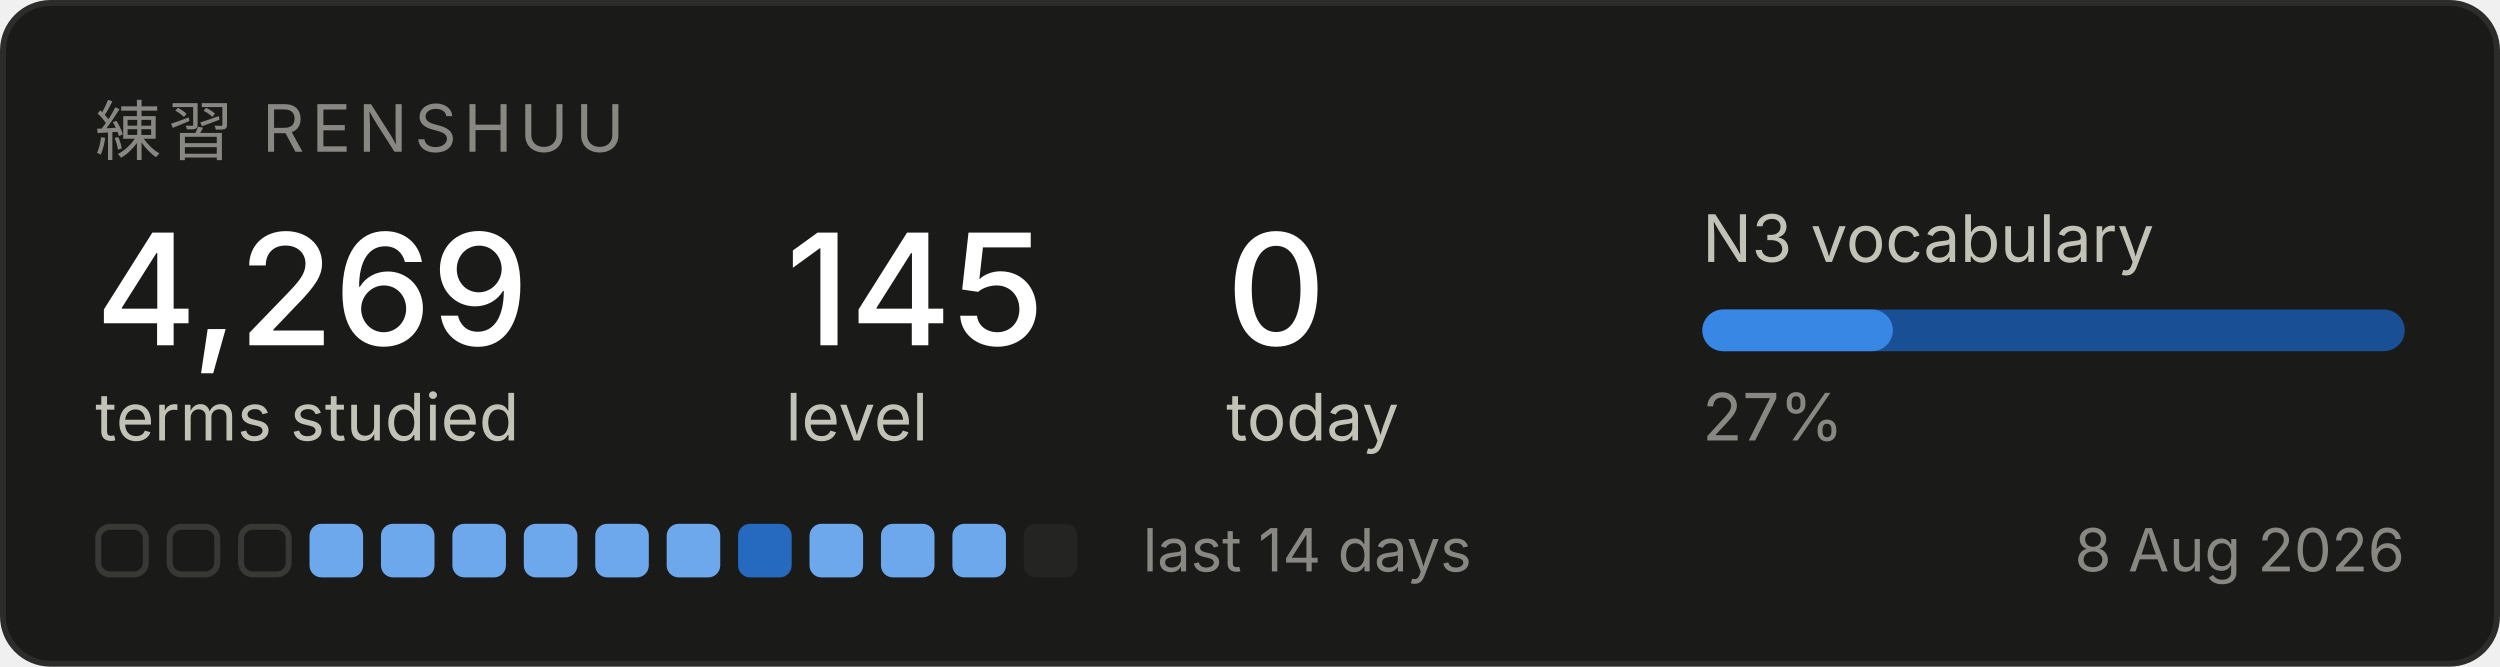
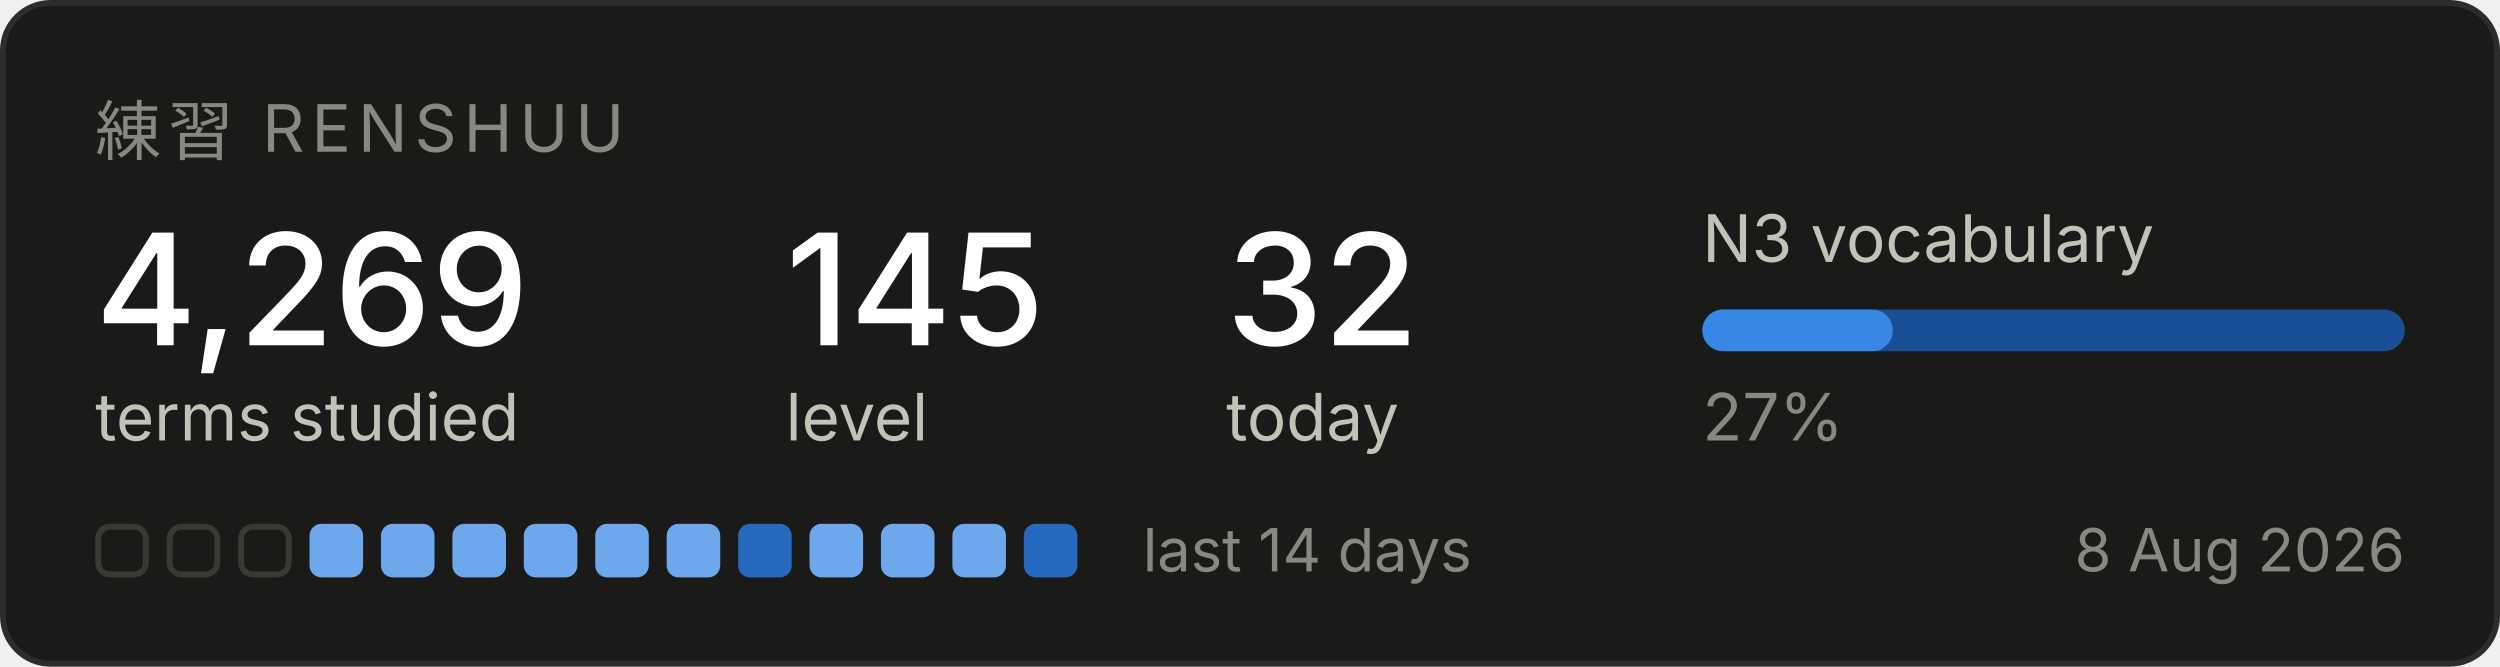
<svg xmlns="http://www.w3.org/2000/svg" width="420" height="112" viewBox="0 0 420 112" role="img" aria-label="Renshuu study progress">
  <rect x="0.5" y="0.5" width="419" height="111" rx="8" fill="#1a1a19" stroke="#2c2c2a" />
  <text x="16" y="26" font-family="system-ui, -apple-system, Segoe UI, sans-serif" font-size="11" fill="#898781" letter-spacing="1.2">練習  RENSHUU</text>
  <text x="16" y="58" font-family="system-ui, -apple-system, Segoe UI, sans-serif" font-size="26" fill="#ffffff" font-weight="500">4,269</text>
  <text x="16" y="74" font-family="system-ui, -apple-system, Segoe UI, sans-serif" font-size="11" fill="#c3c2b7">terms studied</text>
  <text x="132" y="58" font-family="system-ui, -apple-system, Segoe UI, sans-serif" font-size="26" fill="#ffffff" font-weight="500">145</text>
  <text x="132" y="74" font-family="system-ui, -apple-system, Segoe UI, sans-serif" font-size="11" fill="#c3c2b7">level</text>
-   <text x="206" y="58" font-family="system-ui, -apple-system, Segoe UI, sans-serif" font-size="26" fill="#ffffff" font-weight="500">0</text>
+   <text x="206" y="58" font-family="system-ui, -apple-system, Segoe UI, sans-serif" font-size="26" fill="#ffffff" font-weight="500">32</text>
  <text x="206" y="74" font-family="system-ui, -apple-system, Segoe UI, sans-serif" font-size="11" fill="#c3c2b7">today</text>
  <text x="286" y="44" font-family="system-ui, -apple-system, Segoe UI, sans-serif" font-size="11" fill="#c3c2b7">N3 vocabulary</text>
  <rect x="286" y="52" width="118" height="7" rx="3.5" fill="#184f95" />
  <rect x="286" y="52" width="32" height="7" rx="3.5" fill="#3987e5" />
  <text x="286" y="74" font-family="system-ui, -apple-system, Segoe UI, sans-serif" font-size="11" fill="#898781">27%</text>
  <rect x="16.5" y="88.5" width="8" height="8" rx="2" fill="none" stroke="#383835" />
  <rect x="28.5" y="88.5" width="8" height="8" rx="2" fill="none" stroke="#383835" />
  <rect x="40.5" y="88.5" width="8" height="8" rx="2" fill="none" stroke="#383835" />
  <rect x="52" y="88" width="9" height="9" rx="2" fill="#6da7ec" />
  <rect x="64" y="88" width="9" height="9" rx="2" fill="#6da7ec" />
  <rect x="76" y="88" width="9" height="9" rx="2" fill="#6da7ec" />
  <rect x="88" y="88" width="9" height="9" rx="2" fill="#6da7ec" />
  <rect x="100" y="88" width="9" height="9" rx="2" fill="#6da7ec" />
  <rect x="112" y="88" width="9" height="9" rx="2" fill="#6da7ec" />
  <rect x="124" y="88" width="9" height="9" rx="2" fill="#256abf" />
  <rect x="136" y="88" width="9" height="9" rx="2" fill="#6da7ec" />
  <rect x="148" y="88" width="9" height="9" rx="2" fill="#6da7ec" />
  <rect x="160" y="88" width="9" height="9" rx="2" fill="#6da7ec" />
-   <rect x="172" y="88" width="9" height="9" rx="2" fill="#242423" />
+   <rect x="172" y="88" width="9" height="9" rx="2" fill="#256abf" />
  <text x="192" y="96" font-family="system-ui, -apple-system, Segoe UI, sans-serif" font-size="10" fill="#898781">last 14 days</text>
  <text x="404" y="96" font-family="system-ui, -apple-system, Segoe UI, sans-serif" font-size="10" fill="#898781" text-anchor="end">8 Aug 2026</text>
</svg>
